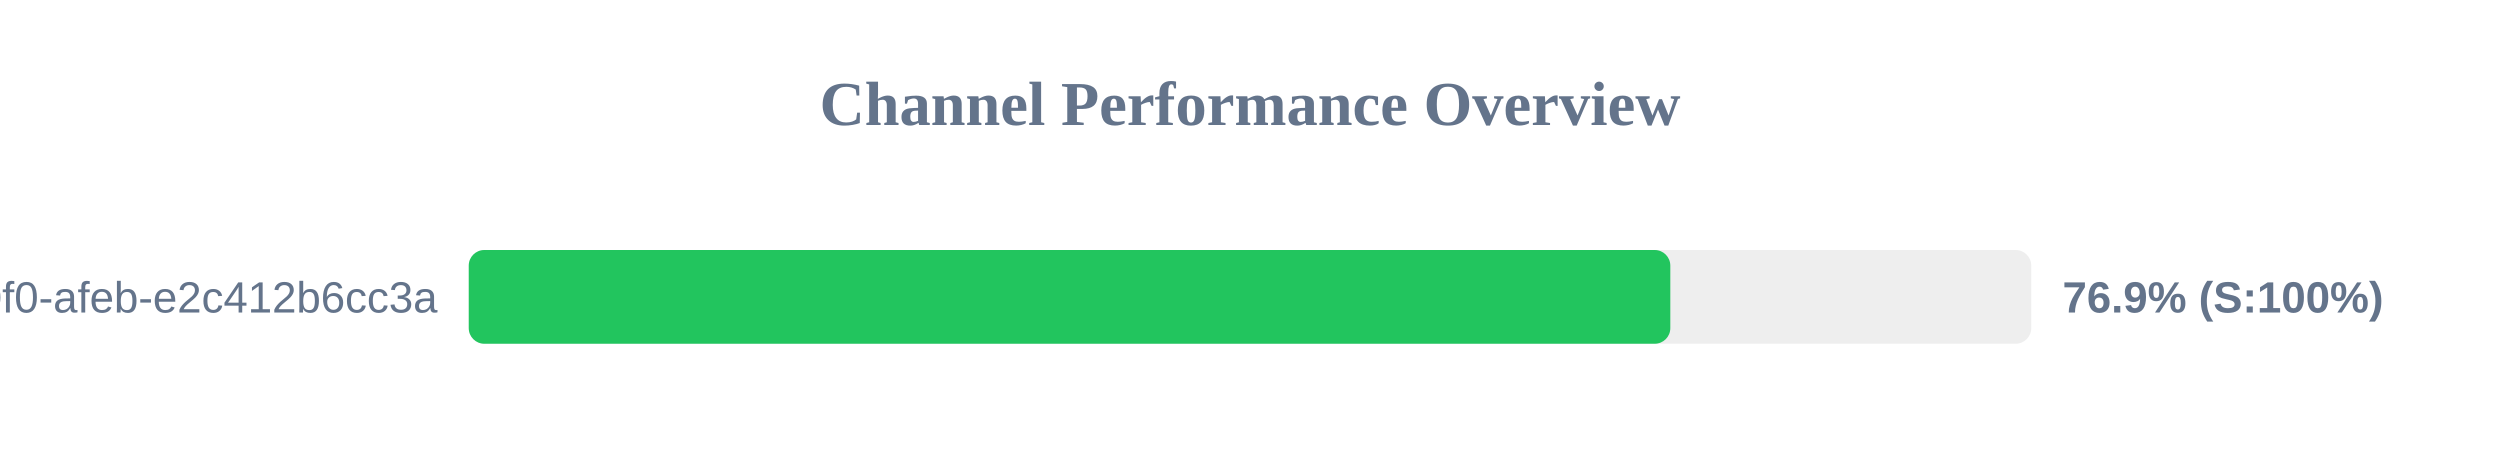
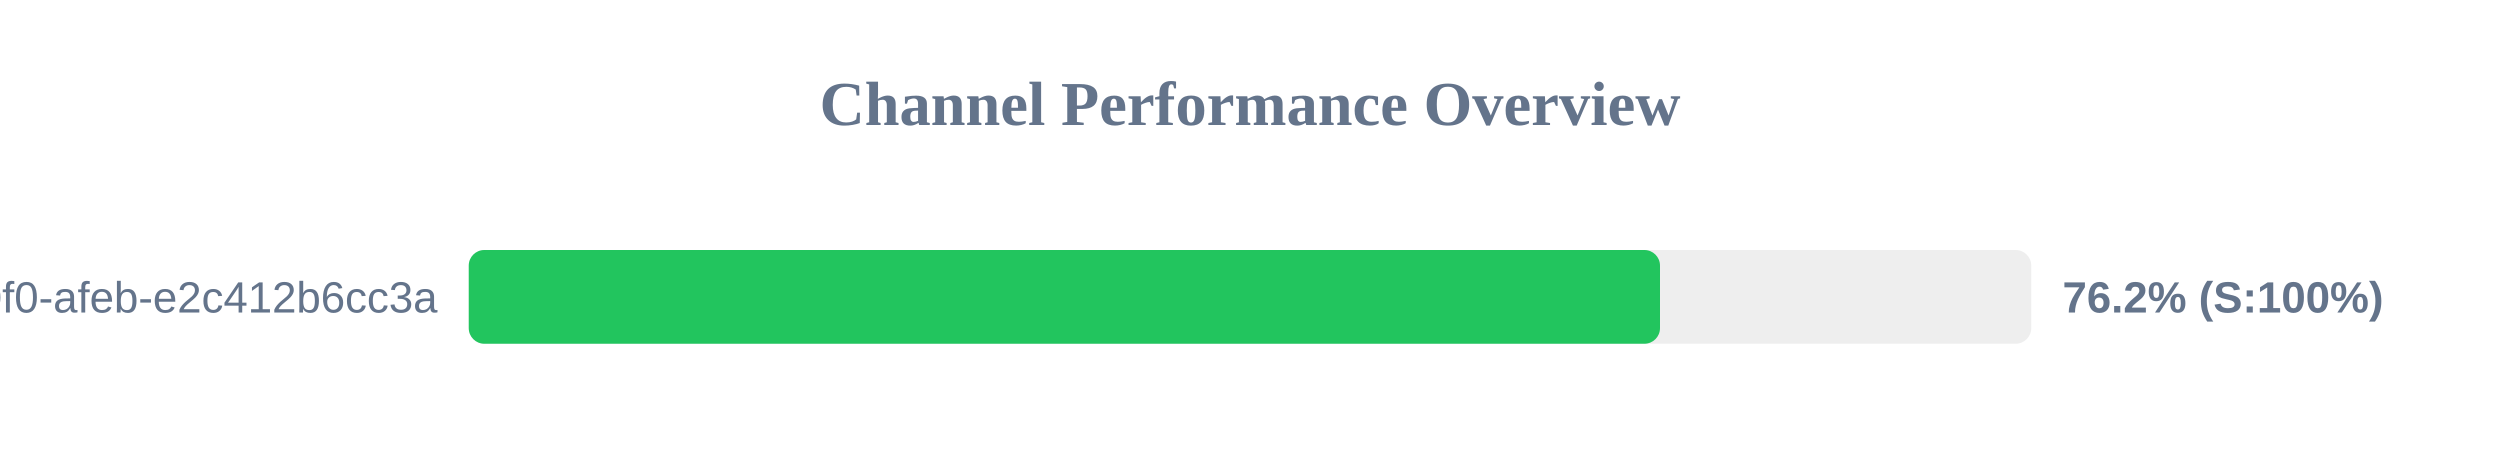
<svg xmlns="http://www.w3.org/2000/svg" width="800" height="150" version="1.1">
  <style>
        .row { font: 14px Arial; fill: #64748b; }
        .score { font: bold 14px Arial; fill: #64748b; }
    </style>
  <text x="400" y="40" text-anchor="middle" font-size="20px" font-weight="bold" fill="#64748b">Channel Performance Overview</text>
  <rect x="150" y="80" width="500" height="30" fill="#eee" rx="5" />
-   <rect x="150" y="80" width="384.5" height="30" fill="#22c55e" rx="5" />
+   <rect x="150" y="80" width="381.2" height="30" fill="#22c55e" rx="5" />
  <text x="140" y="100" text-anchor="end" class="row">?uuid=c6e02cd8-ce11-40f0-afeb-e2c412b6cc3a</text>
-   <text x="660" y="100" text-anchor="start" class="score">76.9% (S:100%)</text>
+   <text x="660" y="100" text-anchor="start" class="score">76.2% (S:100%)</text>
</svg>
